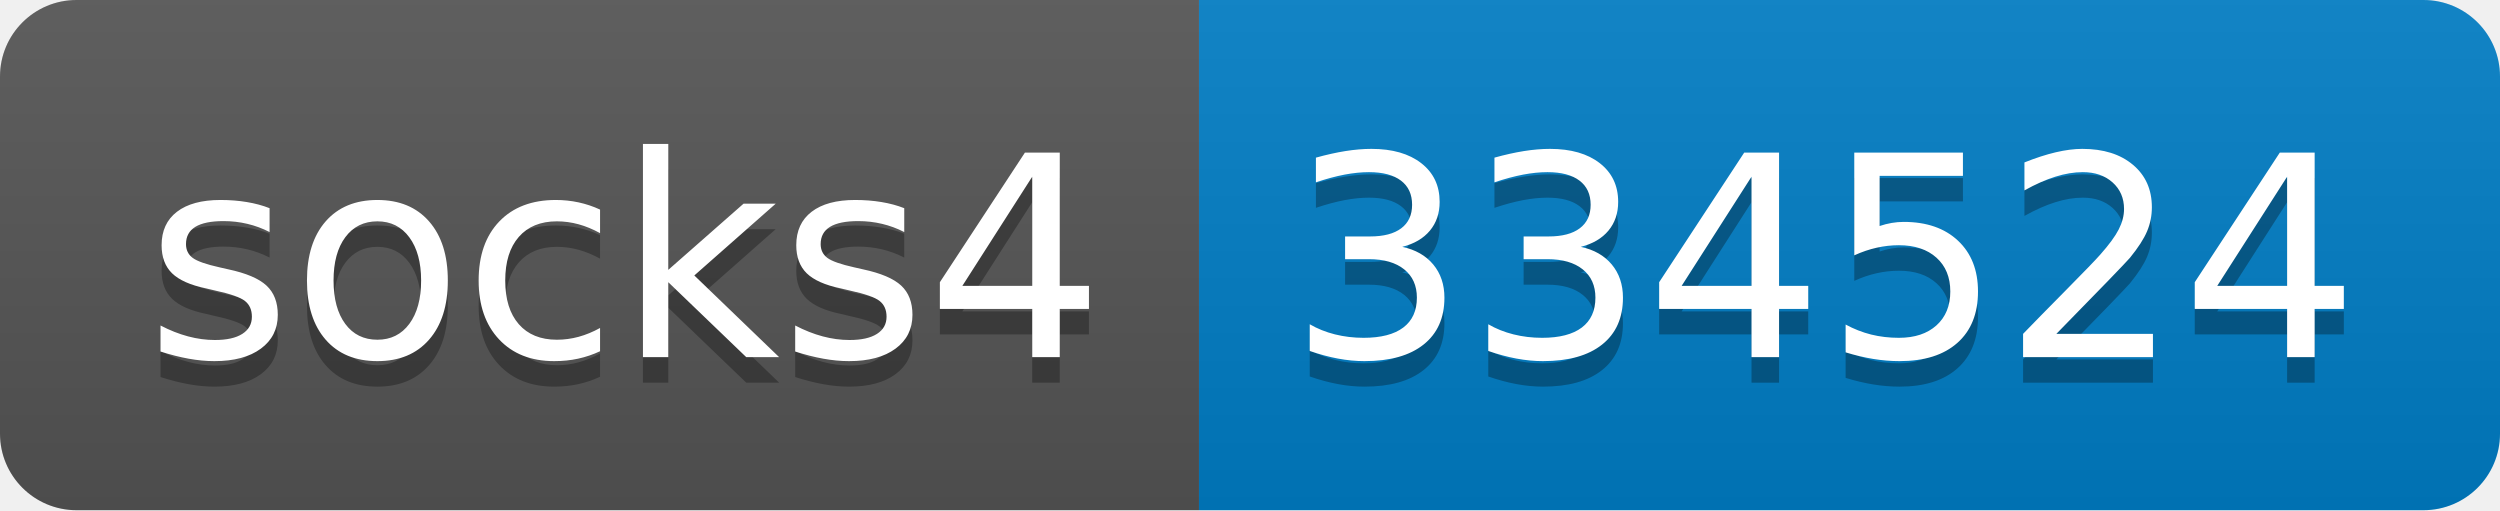
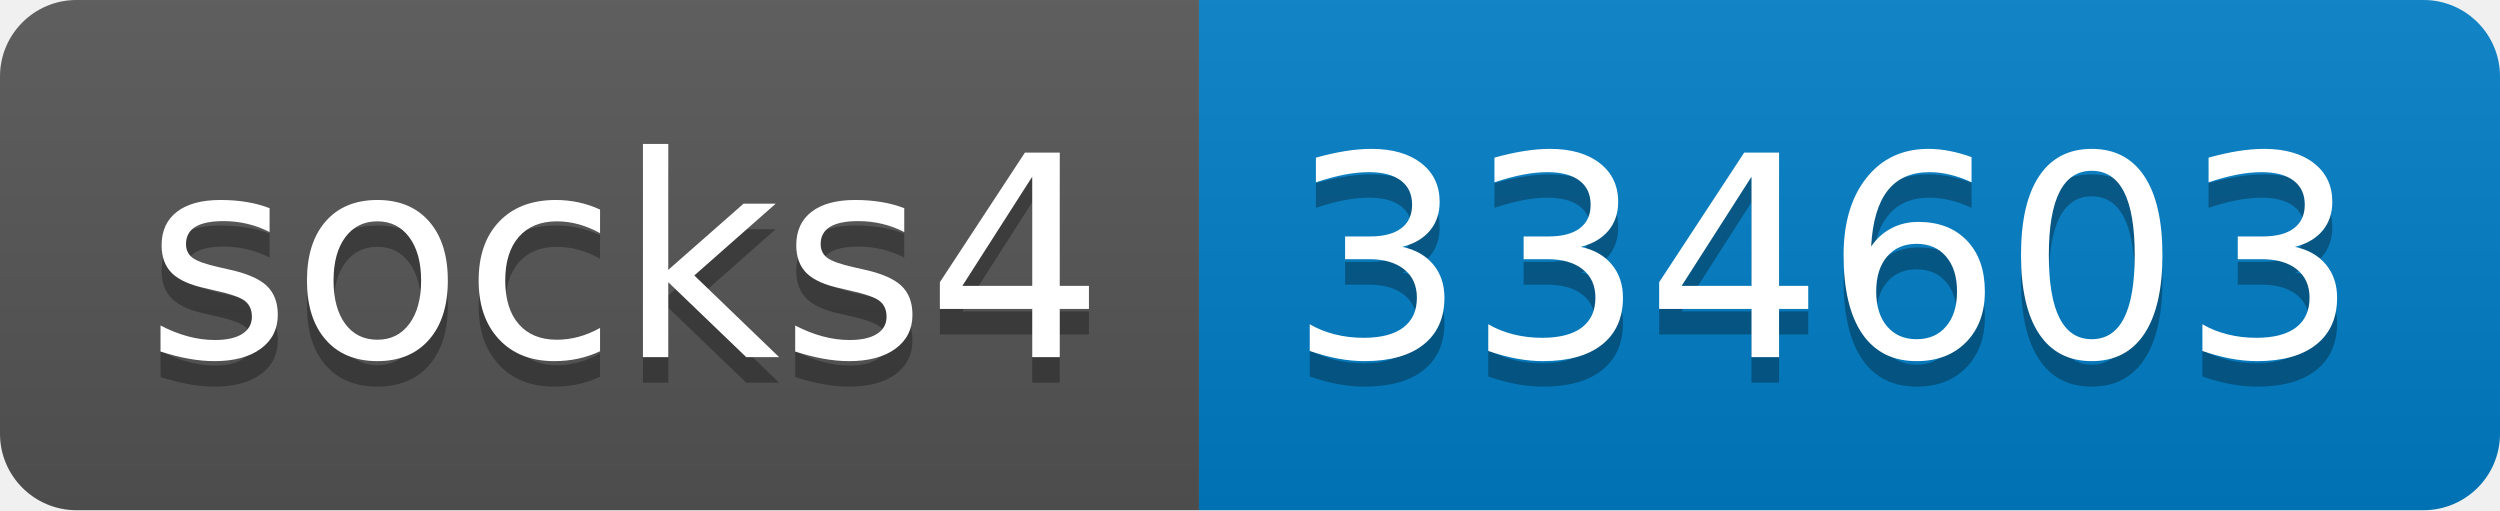
- <svg xmlns="http://www.w3.org/2000/svg" width="98" height="20" role="img" aria-label="socks4: 334524">
+ <svg xmlns="http://www.w3.org/2000/svg" width="98" height="20" role="img" aria-label="socks4: 334603">
  <linearGradient id="s" x2="0" y2="100%">
    <stop offset="0" stop-color="#bbb" stop-opacity=".1" />
    <stop offset="1" stop-opacity=".1" />
  </linearGradient>
  <clipPath id="r">
    <rect width="98" height="20" rx="3" fill="#fff" />
  </clipPath>
  <g clip-path="url(#r)">
    <rect width="47" height="20" fill="#555" />
    <rect x="47" width="51" height="20" fill="#007ec6" />
    <rect width="98" height="20" fill="url(#s)" />
  </g>
  <g fill="#fff" text-anchor="middle" font-family="Verdana,Geneva,DejaVu Sans,sans-serif" text-rendering="geometricPrecision" font-size="110">
    <text aria-hidden="true" x="245" y="150" fill="#010101" fill-opacity=".3" transform="scale(.1)" textLength="370">socks4</text>
    <text x="245" y="140" transform="scale(.1)" fill="#fff" textLength="370">socks4</text>
-     <text aria-hidden="true" x="715" y="150" fill="#010101" fill-opacity=".3" transform="scale(.1)" textLength="410">334524</text>
-     <text x="715" y="140" transform="scale(.1)" fill="#fff" textLength="410">334524</text>
+     <text aria-hidden="true" x="715" y="150" fill="#010101" fill-opacity=".3" transform="scale(.1)" textLength="410">334603</text>
+     <text x="715" y="140" transform="scale(.1)" fill="#fff" textLength="410">334603</text>
  </g>
</svg>
